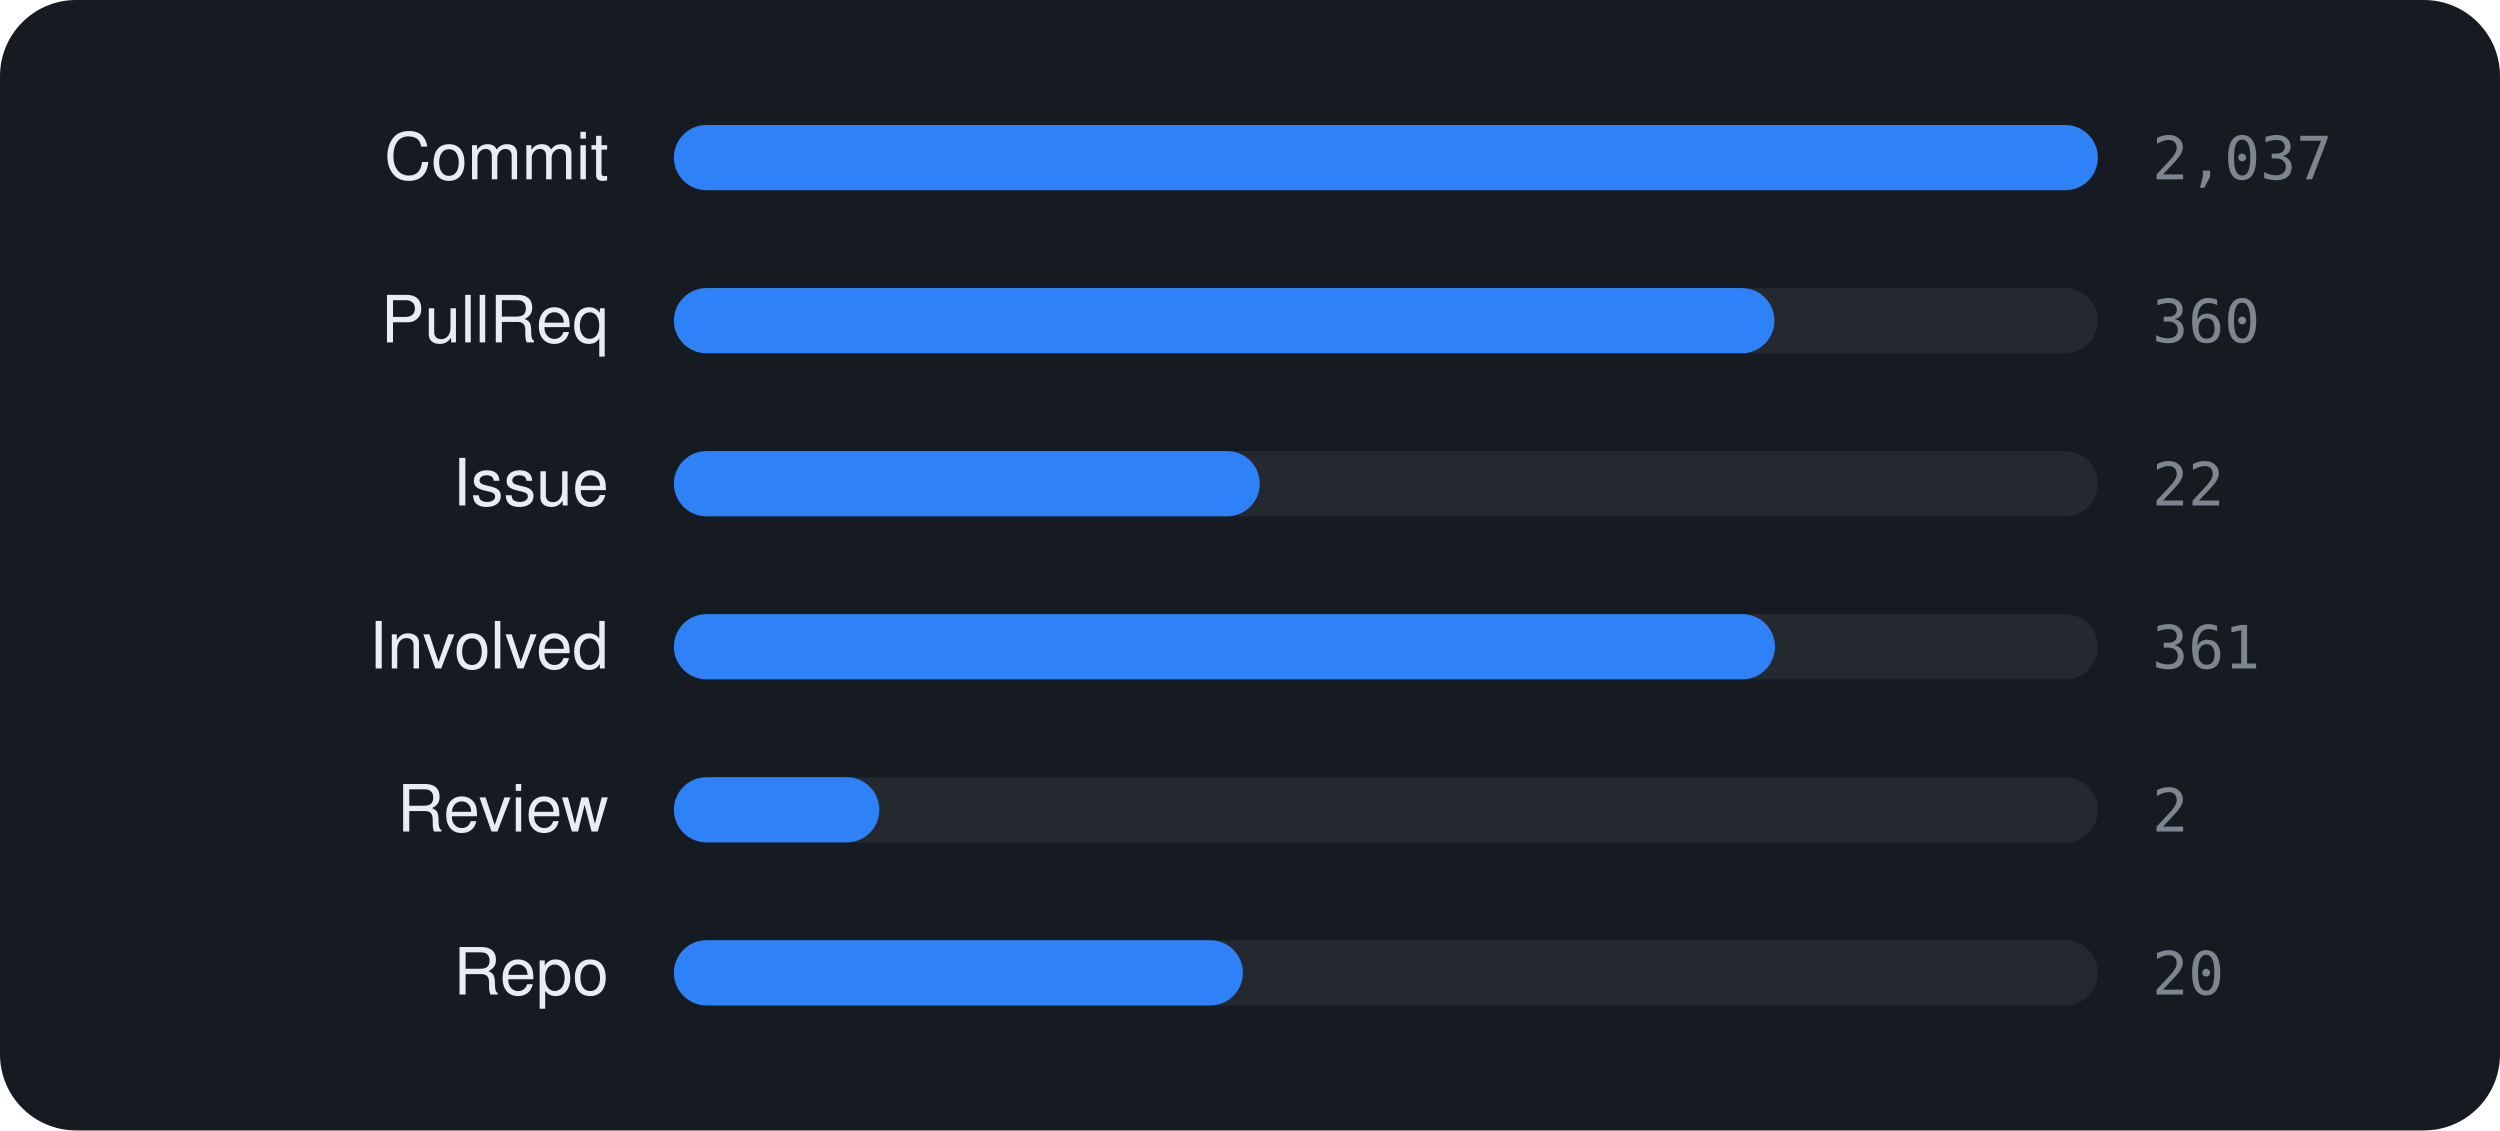
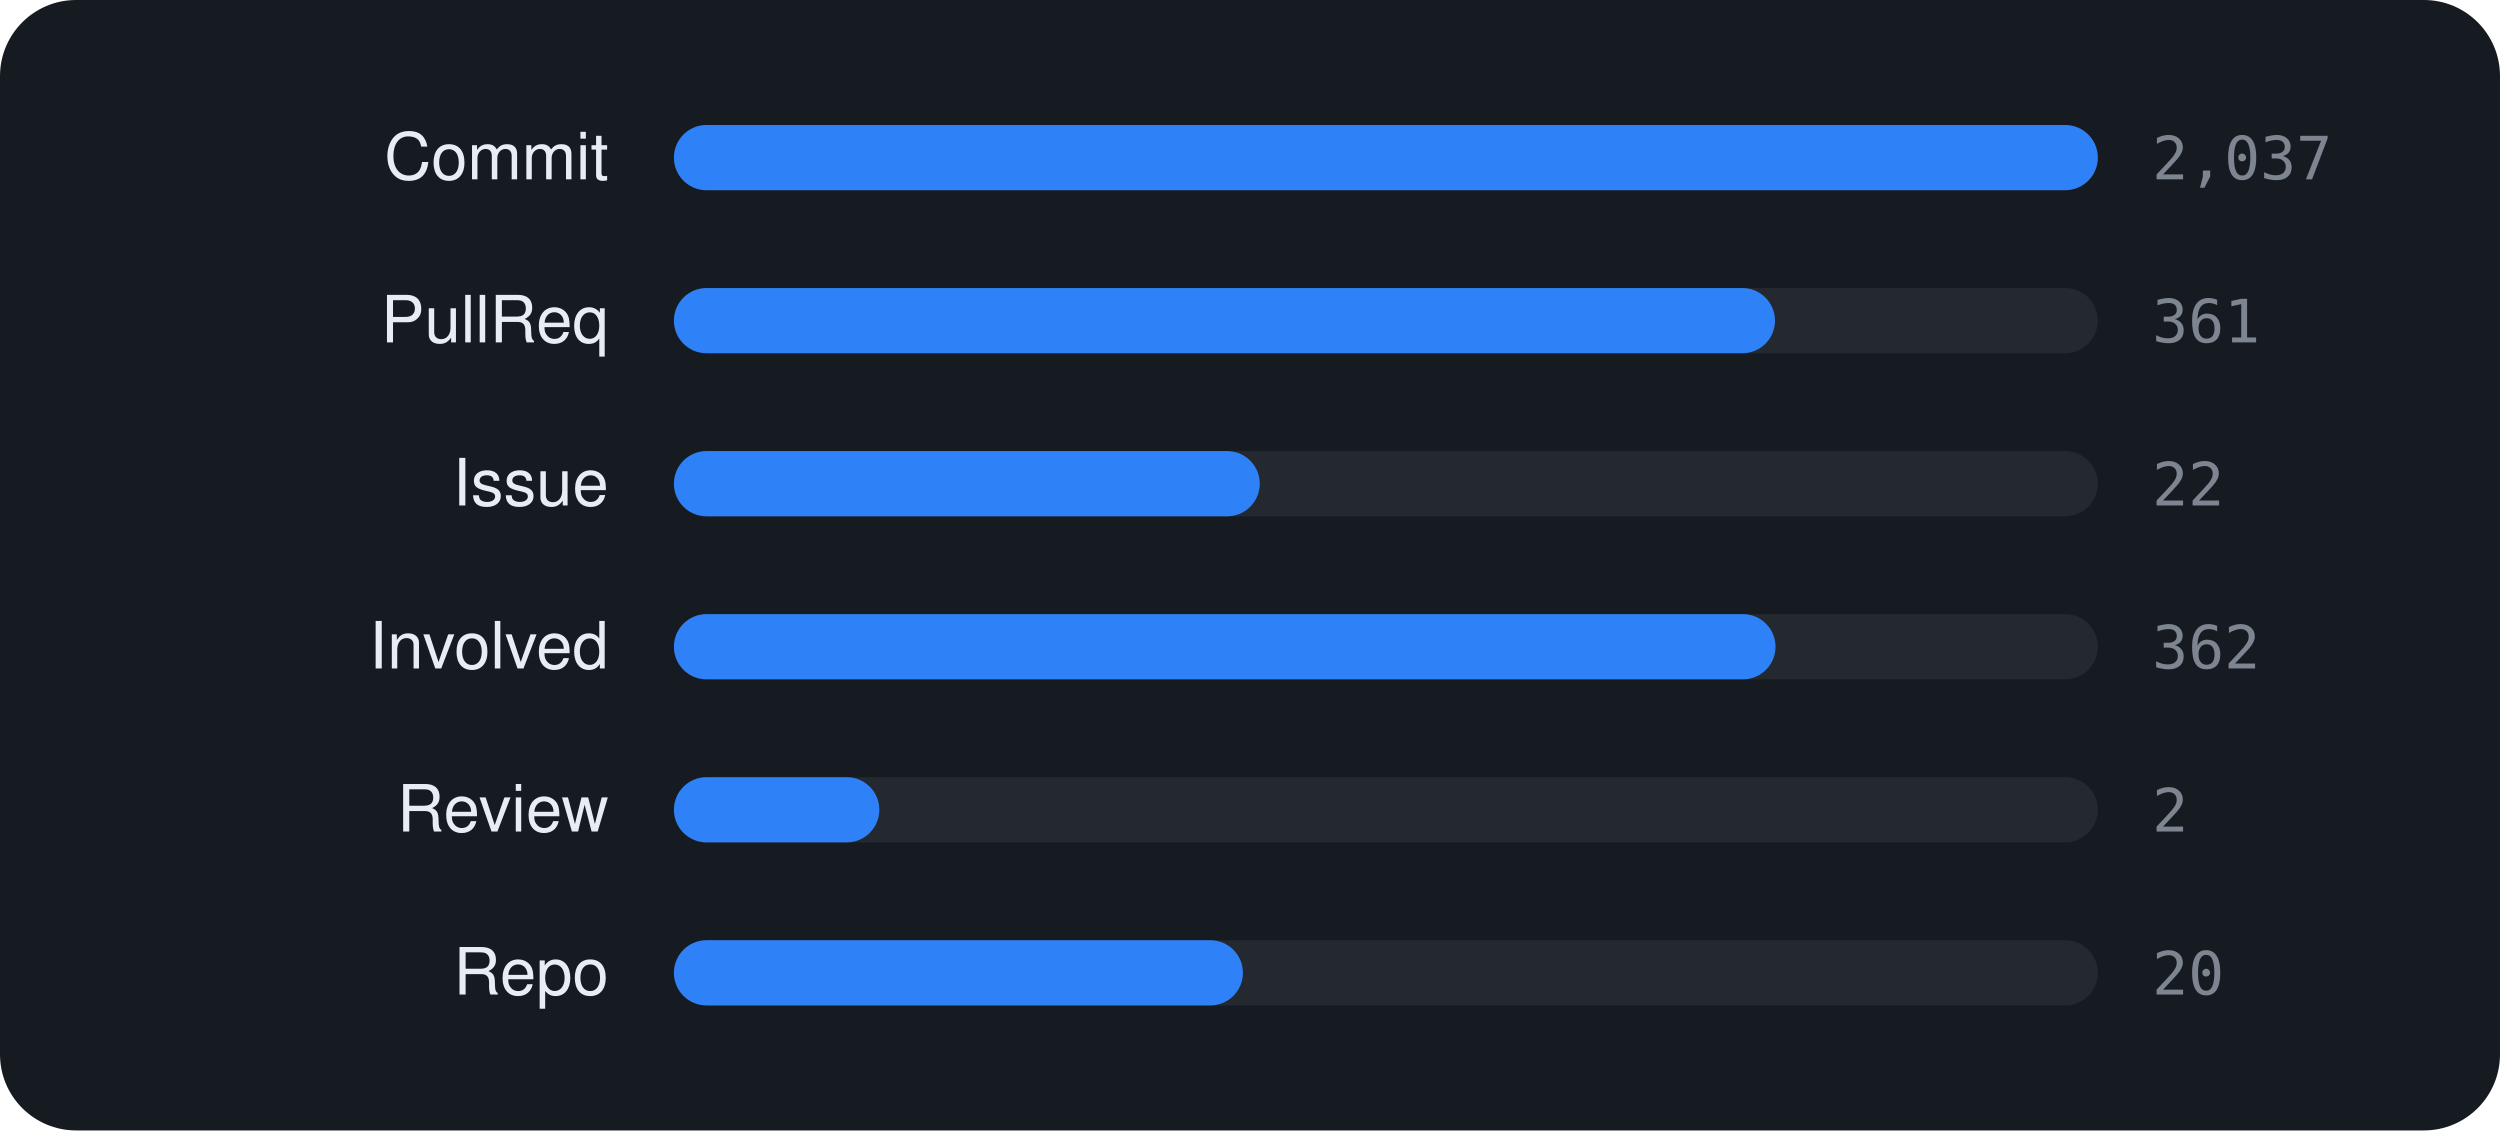
<svg xmlns="http://www.w3.org/2000/svg" viewBox="0 0 460 208" width="460" height="208" font-family="-apple-system,BlinkMacSystemFont,'Segoe UI',Helvetica,Arial,sans-serif">
  <rect width="460" height="208" rx="14" fill="#161b22" />
  <text x="112" y="33" text-anchor="end" font-size="12" fill="#e6edf3">Commit</text>
  <rect x="124" y="23" width="262" height="12" rx="6" fill="rgba(255,255,255,0.06)" />
  <rect x="124" y="23" width="262.0" height="12" rx="6" fill="#2f81f7" />
  <text x="396" y="33" font-size="11" font-family="monospace" fill="#7d8590">2,037</text>
  <text x="112" y="63" text-anchor="end" font-size="12" fill="#e6edf3">PullReq</text>
  <rect x="124" y="53" width="262" height="12" rx="6" fill="rgba(255,255,255,0.06)" />
-   <rect x="124" y="53" width="202.5" height="12" rx="6" fill="#2f81f7" />
-   <text x="396" y="63" font-size="11" font-family="monospace" fill="#7d8590">360</text>
+   <rect x="124" y="53" width="202.6" height="12" rx="6" fill="#2f81f7" />
+   <text x="396" y="63" font-size="11" font-family="monospace" fill="#7d8590">361</text>
  <text x="112" y="93" text-anchor="end" font-size="12" fill="#e6edf3">Issue</text>
  <rect x="124" y="83" width="262" height="12" rx="6" fill="rgba(255,255,255,0.06)" />
  <rect x="124" y="83" width="107.8" height="12" rx="6" fill="#2f81f7" />
  <text x="396" y="93" font-size="11" font-family="monospace" fill="#7d8590">22</text>
  <text x="112" y="123" text-anchor="end" font-size="12" fill="#e6edf3">Involved</text>
  <rect x="124" y="113" width="262" height="12" rx="6" fill="rgba(255,255,255,0.06)" />
-   <rect x="124" y="113" width="202.6" height="12" rx="6" fill="#2f81f7" />
-   <text x="396" y="123" font-size="11" font-family="monospace" fill="#7d8590">361</text>
+   <rect x="124" y="113" width="202.7" height="12" rx="6" fill="#2f81f7" />
+   <text x="396" y="123" font-size="11" font-family="monospace" fill="#7d8590">362</text>
  <text x="112" y="153" text-anchor="end" font-size="12" fill="#e6edf3">Review</text>
  <rect x="124" y="143" width="262" height="12" rx="6" fill="rgba(255,255,255,0.06)" />
  <rect x="124" y="143" width="37.8" height="12" rx="6" fill="#2f81f7" />
  <text x="396" y="153" font-size="11" font-family="monospace" fill="#7d8590">2</text>
  <text x="112" y="183" text-anchor="end" font-size="12" fill="#e6edf3">Repo</text>
  <rect x="124" y="173" width="262" height="12" rx="6" fill="rgba(255,255,255,0.06)" />
  <rect x="124" y="173" width="104.7" height="12" rx="6" fill="#2f81f7" />
  <text x="396" y="183" font-size="11" font-family="monospace" fill="#7d8590">20</text>
</svg>
